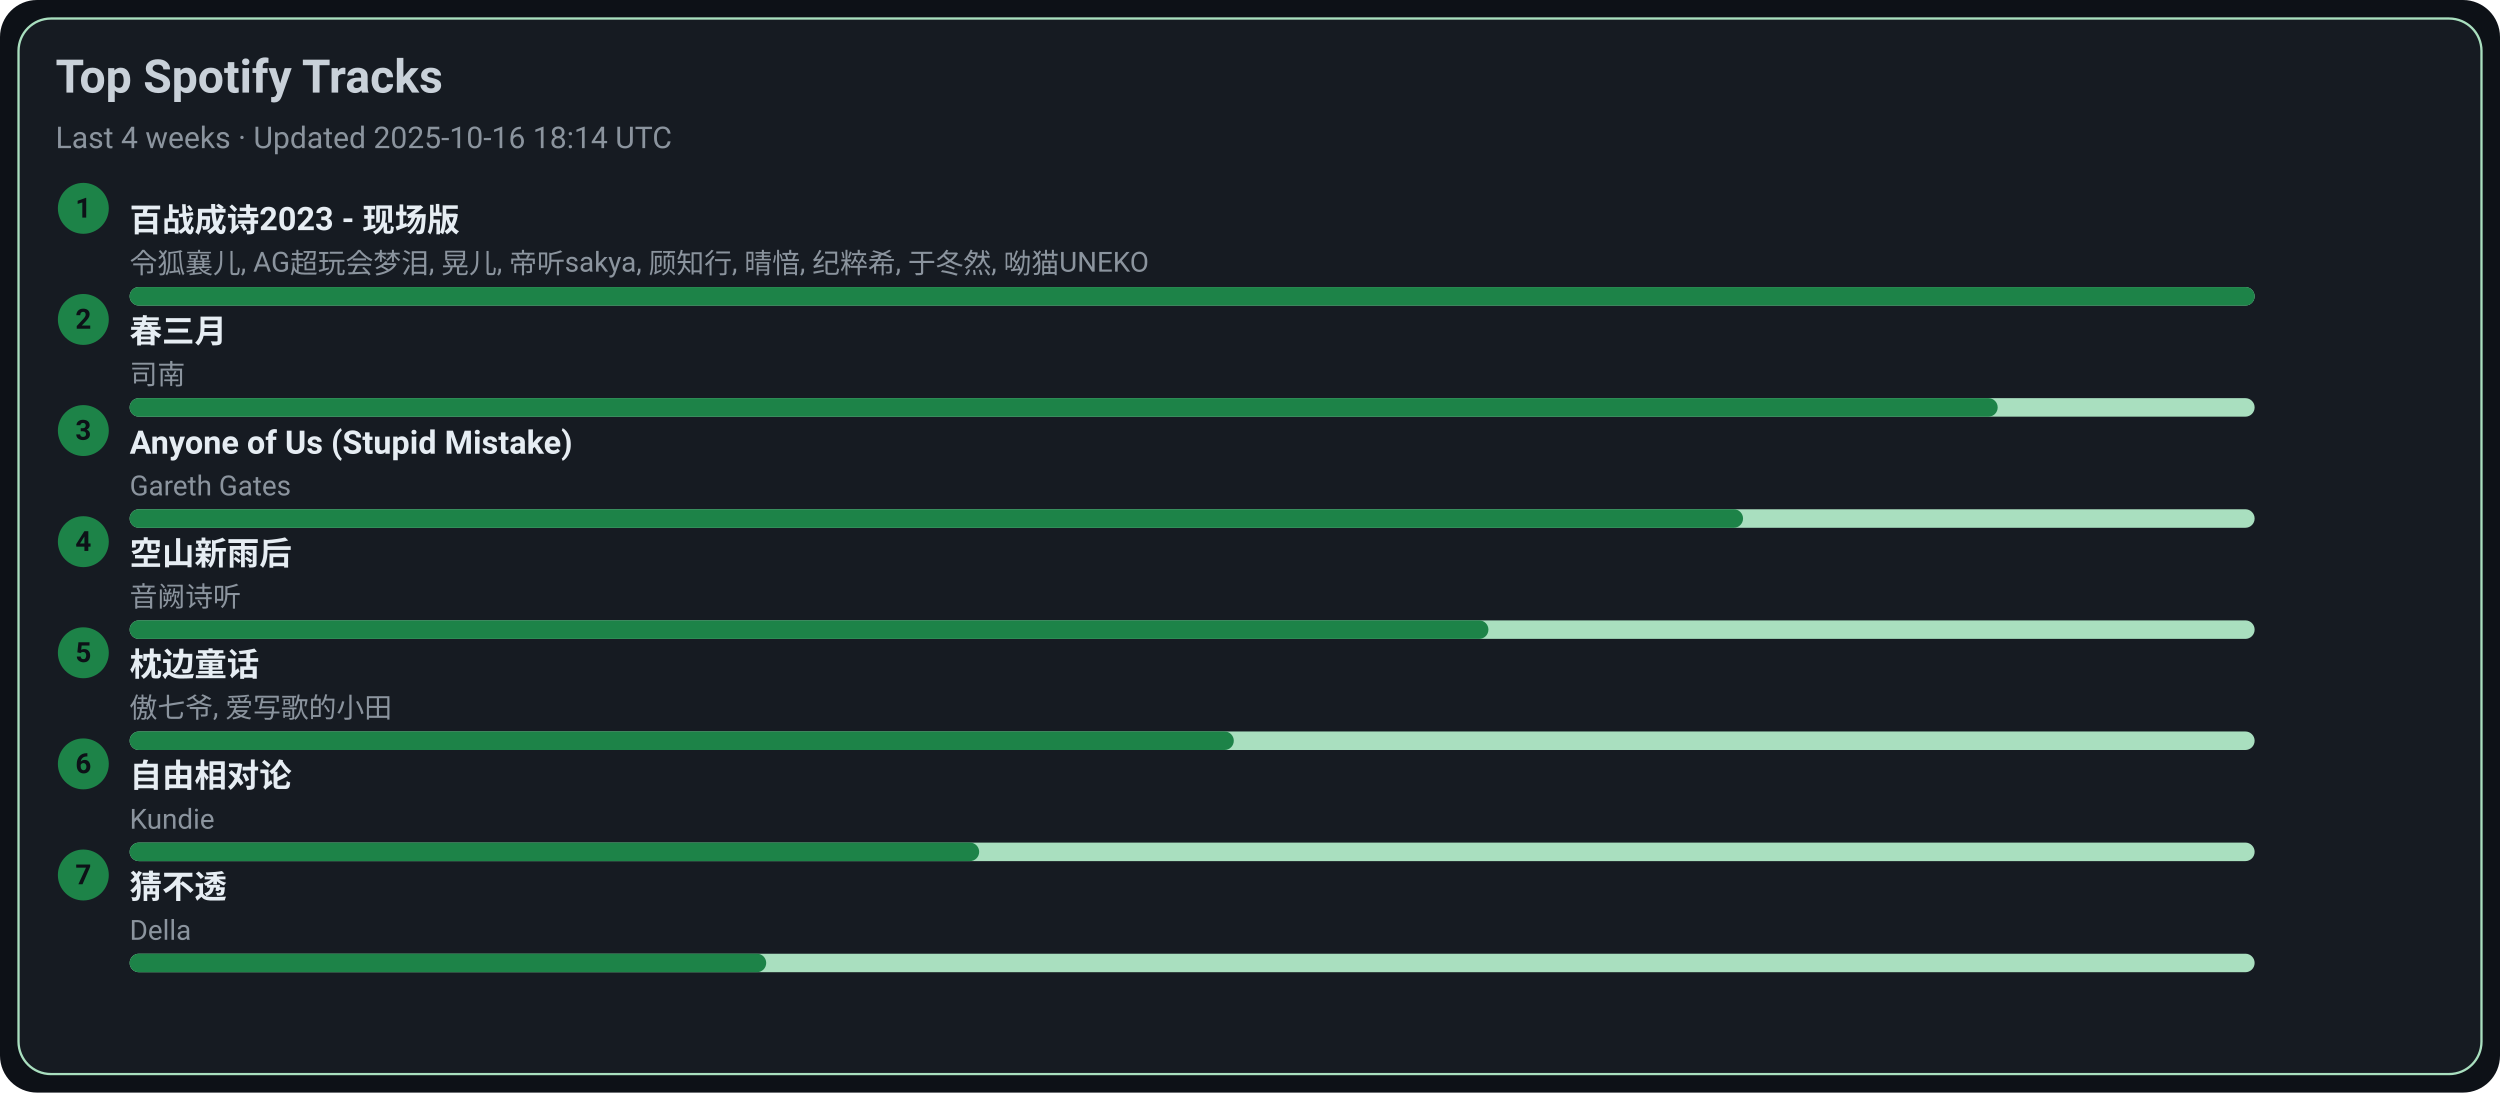
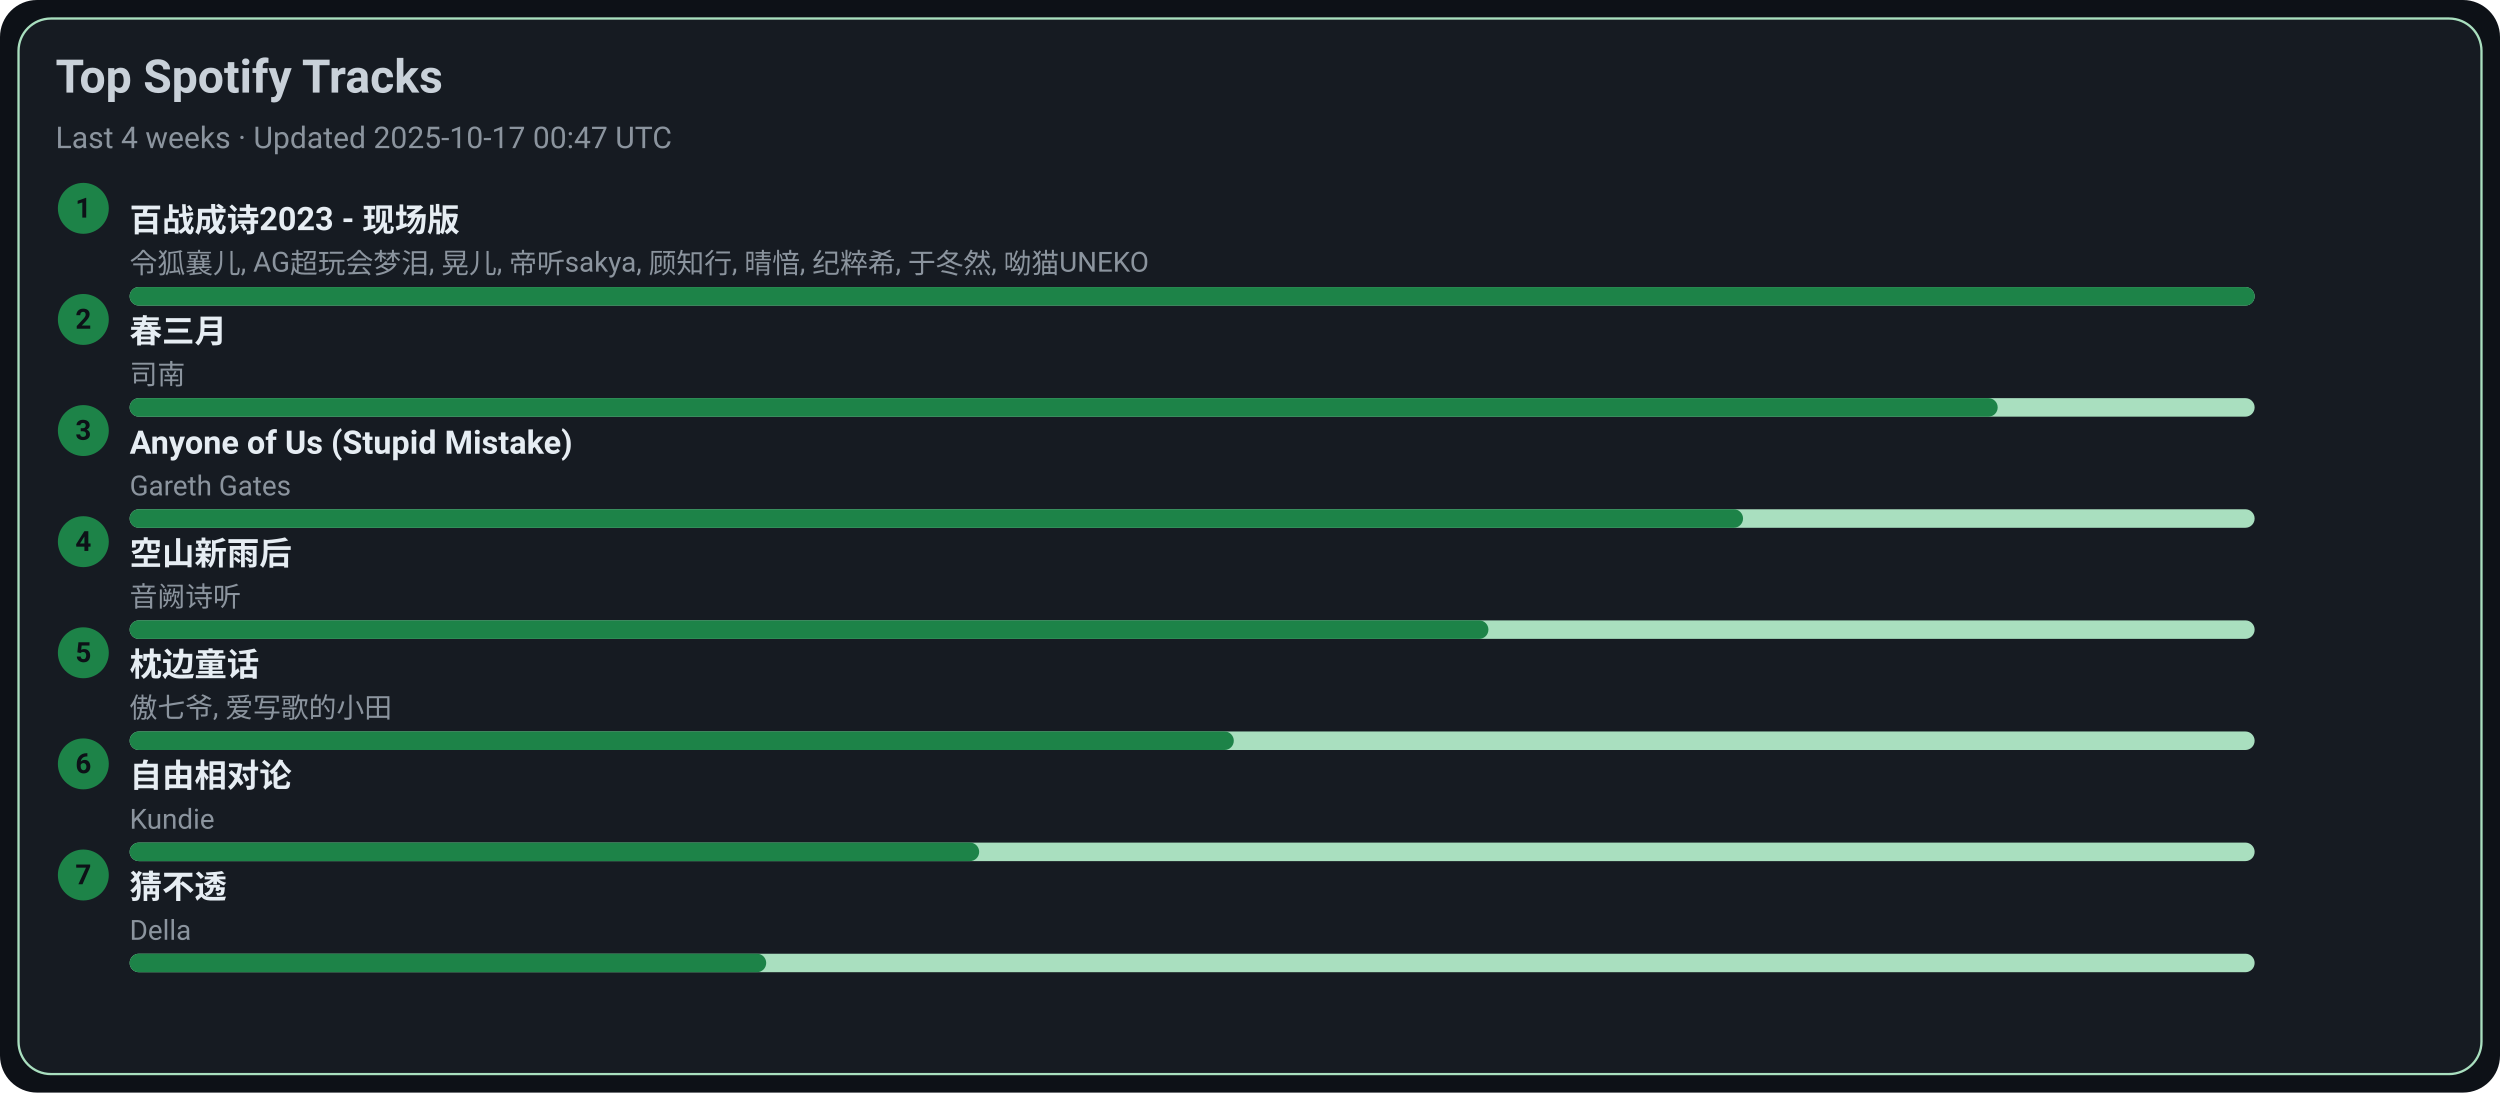
<svg xmlns="http://www.w3.org/2000/svg" width="1080" height="472" viewBox="0 0 1080 472">
  <style>text{font-family:-apple-system,BlinkMacSystemFont,Segoe UI,Roboto,Ubuntu,Helvetica Neue,Arial,Noto Sans,sans-serif}</style>
  <rect width="1080" height="472" rx="16" fill="#0d1117" />
  <rect x="8" y="8" width="1064" height="456" rx="14" fill="#161b22" stroke="#A9DFBF" />
  <text x="24" y="40" font-size="20" fill="#c9d1d9" font-weight="600">Top Spotify Tracks</text>
-   <text x="24" y="64" font-size="13" fill="#8b949e">Last 4 weeks · Updated 2025-10-16 18:14 UTC</text>
+   <text x="24" y="64" font-size="13" fill="#8b949e">Last 4 weeks · Updated 2025-10-17 00:47 UTC</text>
  <circle cx="36" cy="90" r="11" fill="#1D8348" />
  <text x="36" y="94" text-anchor="middle" font-size="12" fill="#0d1117" font-weight="700">1</text>
  <a href="https://open.spotify.com/track/2gttnS8fWnDwziLFt2TLEi" target="_blank" rel="noopener noreferrer">
    <text x="56" y="100" font-size="14" fill="#e6edf3" font-weight="600">百战成诗2023 - 现场版</text>
  </a>
  <text x="56" y="118" font-size="12" fill="#8b949e">令狐襄儿, AG超玩会梦泪, 晃儿, 帝听sakya, 顾知行, 晴愔, 纪粹希, 于冬然, 呦猫UNEKO</text>
  <rect x="56" y="124" width="918" height="8" rx="4" fill="#A9DFBF" />
  <rect x="56" y="124" width="918" height="8" rx="4" fill="#1D8348" />
  <circle cx="36" cy="138" r="11" fill="#1D8348" />
  <text x="36" y="142" text-anchor="middle" font-size="12" fill="#0d1117" font-weight="700">2</text>
  <a href="https://open.spotify.com/track/5A9BOP4WTk2UayDlMb8w98" target="_blank" rel="noopener noreferrer">
    <text x="56" y="148" font-size="14" fill="#e6edf3" font-weight="600">春三月</text>
  </a>
  <text x="56" y="166" font-size="12" fill="#8b949e">司南</text>
  <rect x="56" y="172" width="918" height="8" rx="4" fill="#A9DFBF" />
  <rect x="56" y="172" width="807" height="8" rx="4" fill="#1D8348" />
  <circle cx="36" cy="186" r="11" fill="#1D8348" />
  <text x="36" y="190" text-anchor="middle" font-size="12" fill="#0d1117" font-weight="700">3</text>
  <a href="https://open.spotify.com/track/7KZo8AI9F3Vnn3FXEYBL9f" target="_blank" rel="noopener noreferrer">
    <text x="56" y="196" font-size="14" fill="#e6edf3" font-weight="600">Anyone of Us (Stupid Mistake)</text>
  </a>
  <text x="56" y="214" font-size="12" fill="#8b949e">Gareth Gates</text>
  <rect x="56" y="220" width="918" height="8" rx="4" fill="#A9DFBF" />
  <rect x="56" y="220" width="697" height="8" rx="4" fill="#1D8348" />
  <circle cx="36" cy="234" r="11" fill="#1D8348" />
  <text x="36" y="238" text-anchor="middle" font-size="12" fill="#0d1117" font-weight="700">4</text>
  <a href="https://open.spotify.com/track/7c1D58U8AIVOGlYzh5U6sk" target="_blank" rel="noopener noreferrer">
    <text x="56" y="244" font-size="14" fill="#e6edf3" font-weight="600">空山新雨后</text>
  </a>
  <text x="56" y="262" font-size="12" fill="#8b949e">音阙诗听</text>
  <rect x="56" y="268" width="918" height="8" rx="4" fill="#A9DFBF" />
  <rect x="56" y="268" width="587" height="8" rx="4" fill="#1D8348" />
  <circle cx="36" cy="282" r="11" fill="#1D8348" />
  <text x="36" y="286" text-anchor="middle" font-size="12" fill="#0d1117" font-weight="700">5</text>
  <a href="https://open.spotify.com/track/3I8tlHNA9NM8dL0B23xGIY" target="_blank" rel="noopener noreferrer">
    <text x="56" y="292" font-size="14" fill="#e6edf3" font-weight="600">枕边童话</text>
  </a>
  <text x="56" y="310" font-size="12" fill="#8b949e">傲七爷, 爱写歌的小田</text>
  <rect x="56" y="316" width="918" height="8" rx="4" fill="#A9DFBF" />
  <rect x="56" y="316" width="477" height="8" rx="4" fill="#1D8348" />
  <circle cx="36" cy="330" r="11" fill="#1D8348" />
  <text x="36" y="334" text-anchor="middle" font-size="12" fill="#0d1117" font-weight="700">6</text>
  <a href="https://open.spotify.com/track/1np2B0M4TkyE1xgpjG4dJn" target="_blank" rel="noopener noreferrer">
    <text x="56" y="340" font-size="14" fill="#e6edf3" font-weight="600">自由相对论</text>
  </a>
  <text x="56" y="358" font-size="12" fill="#8b949e">Kundie</text>
  <rect x="56" y="364" width="918" height="8" rx="4" fill="#A9DFBF" />
  <rect x="56" y="364" width="367" height="8" rx="4" fill="#1D8348" />
  <circle cx="36" cy="378" r="11" fill="#1D8348" />
  <text x="36" y="382" text-anchor="middle" font-size="12" fill="#0d1117" font-weight="700">7</text>
  <a href="https://open.spotify.com/track/5FGzM47D9MUa0y7qb2D0Ix" target="_blank" rel="noopener noreferrer">
    <text x="56" y="388" font-size="14" fill="#e6edf3" font-weight="600">猜不透</text>
  </a>
  <text x="56" y="406" font-size="12" fill="#8b949e">Della</text>
  <rect x="56" y="412" width="918" height="8" rx="4" fill="#A9DFBF" />
  <rect x="56" y="412" width="275" height="8" rx="4" fill="#1D8348" />
</svg>
